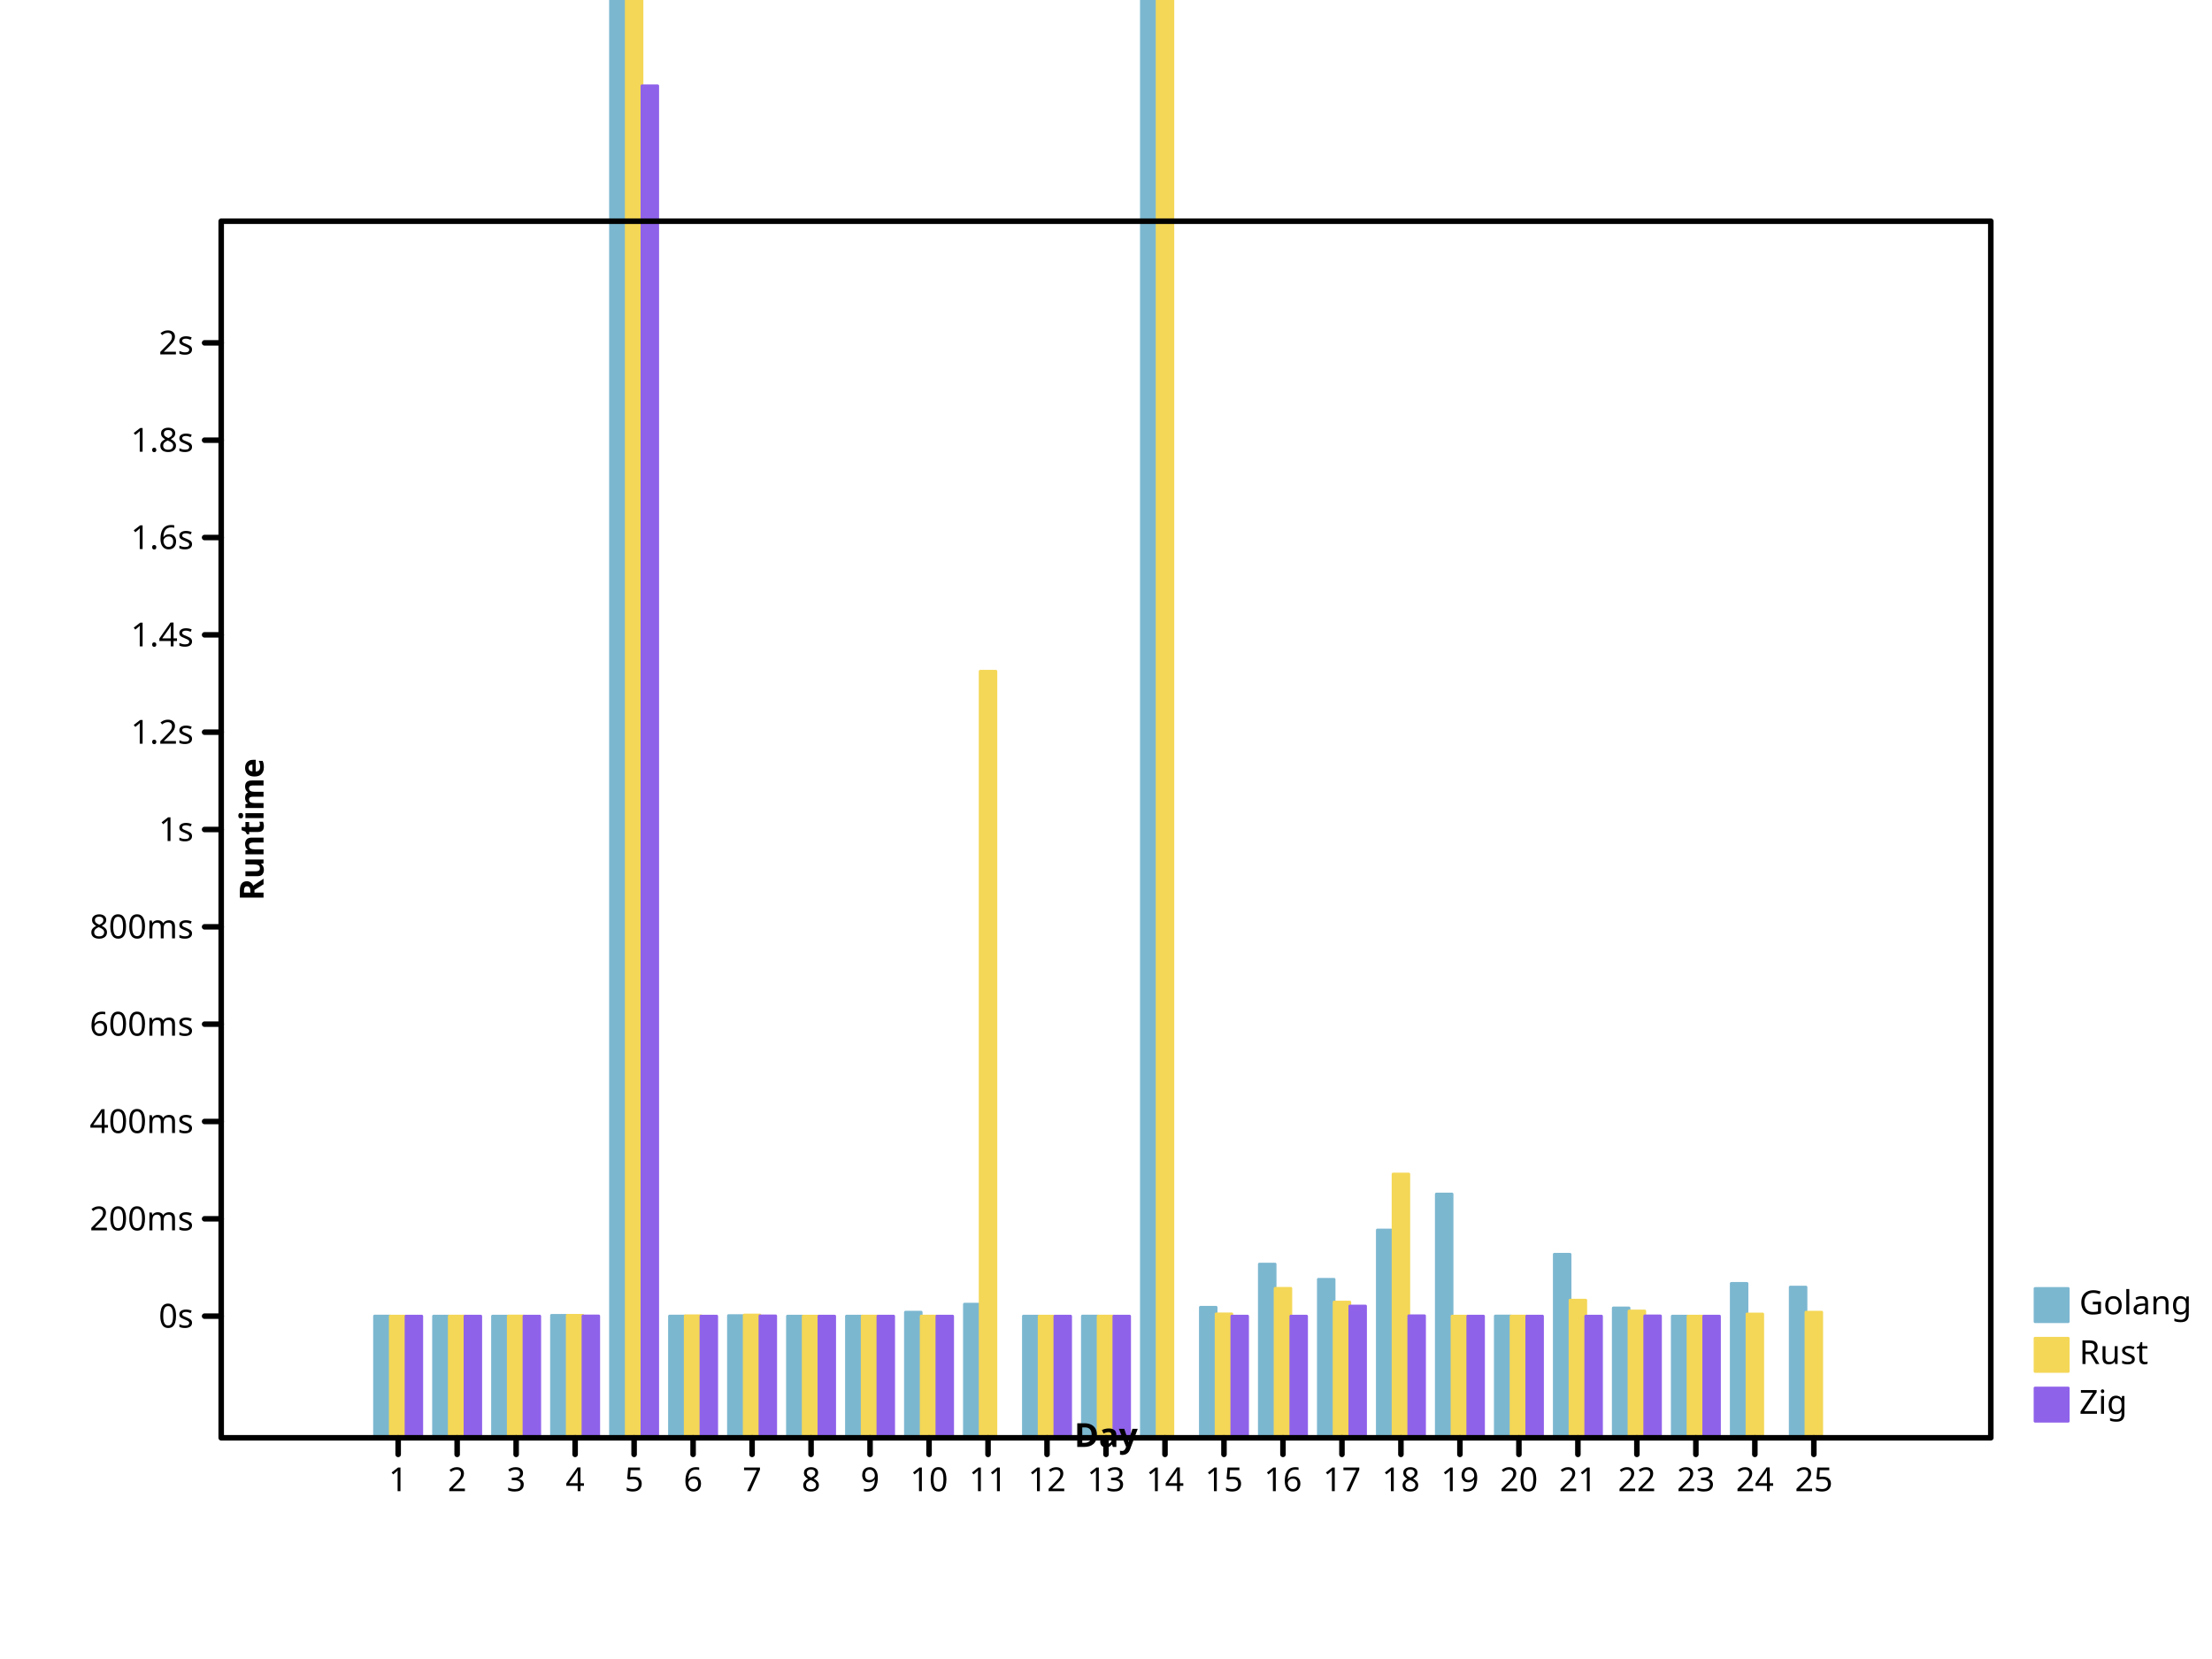
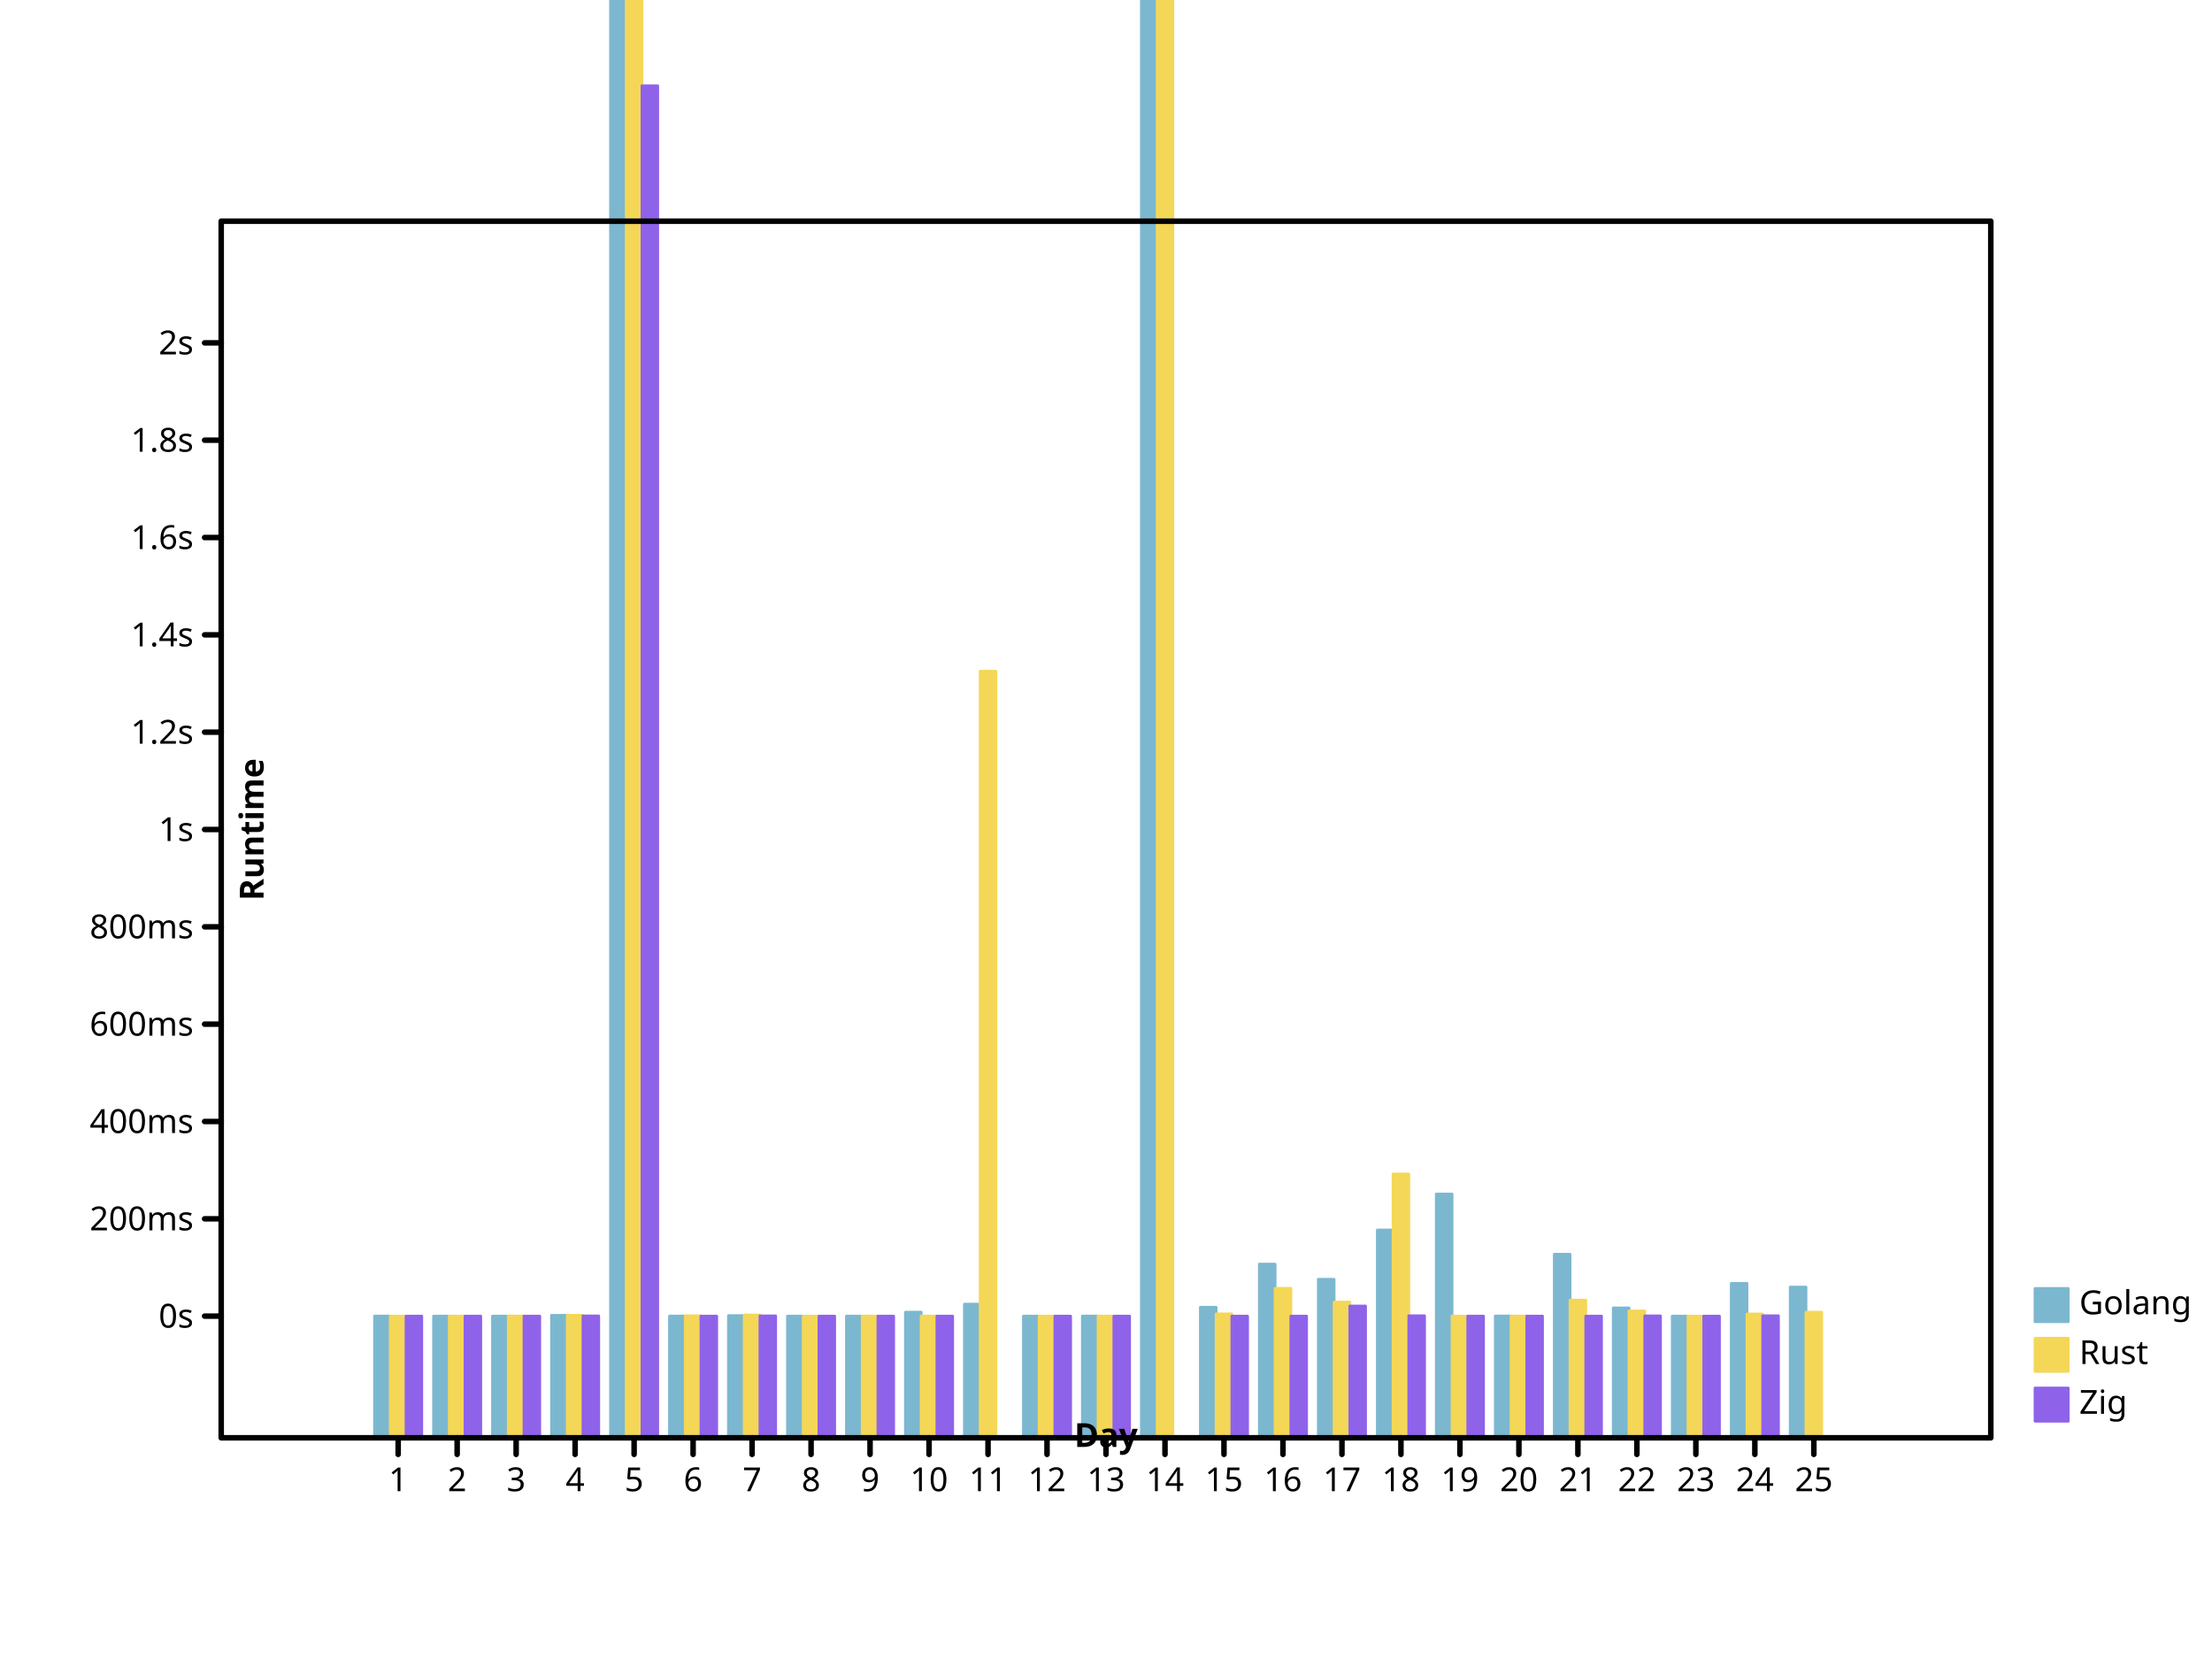
- <svg xmlns="http://www.w3.org/2000/svg" height="600" viewbox="0 0 800 600" preserveAspectRatio="xMidYMid meet" width="800">
+ <svg xmlns="http://www.w3.org/2000/svg" preserveAspectRatio="xMidYMid meet" width="800" height="600" viewbox="0 0 800 600">
  <defs>
-     <marker refY="5" markerUnits="userSpaceOnUse" markerWidth="2%" markerHeight="2%" id="circle" viewBox="0 0 10 10 " refX="5">
-       <circle fill="none" stroke="black" cx="5" cy="5" r="3" />
+     <marker viewBox="0 0 10 10 " refX="5" refY="5" markerUnits="userSpaceOnUse" markerWidth="2%" markerHeight="2%" id="circle">
+       <circle cx="5" cy="5" r="3" fill="none" stroke="black" />
    </marker>
-     <marker refY="5" markerUnits="userSpaceOnUse" markerWidth="2%" markerHeight="2%" id="filled-circle" viewBox="0 0 10 10 " refX="5">
-       <circle stroke="none" cx="5" cy="5" r="3" fill="black" />
+     <marker viewBox="0 0 10 10 " refX="5" refY="5" markerUnits="userSpaceOnUse" markerWidth="2%" markerHeight="2%" id="filled-circle">
+       <circle cx="5" cy="5" r="3" fill="black" stroke="none" />
    </marker>
-     <marker viewBox="0 0 10 10 " refX="5" refY="5" markerUnits="userSpaceOnUse" markerWidth="2%" markerHeight="2%" id="square">
+     <marker markerUnits="userSpaceOnUse" markerWidth="2%" markerHeight="2%" id="square" viewBox="0 0 10 10 " refX="5" refY="5">
      <rect stroke="black" x="2" y="2" width="6" height="6" fill="none" />
    </marker>
-     <marker refX="5" refY="5" markerUnits="userSpaceOnUse" markerWidth="2%" markerHeight="2%" id="filled-square" viewBox="0 0 10 10 ">
-       <rect height="6" fill="black" stroke="none" x="2" y="2" width="6" />
+     <marker markerUnits="userSpaceOnUse" markerWidth="2%" markerHeight="2%" id="filled-square" viewBox="0 0 10 10 " refX="5" refY="5">
+       <rect x="2" y="2" width="6" height="6" fill="black" stroke="none" />
    </marker>
  </defs>
-   <g transform="translate(80 520 )scale(1 -1 )" fill="hsl(198, 47%, 65%)" stroke="hsl(198, 47%, 65%)" stroke-width="1px" stroke-linecap="round" stroke-linejoin="round">
-     <rect x="5.546667e+01" y="0" width="5.688889e+00" height="4.402957e+01" vector-effect="non-scaling-stroke" />
-     <rect vector-effect="non-scaling-stroke" x="7.680000e+01" y="0" width="5.688889e+00" height="4.400140e+01" />
-     <rect height="4.401096e+01" vector-effect="non-scaling-stroke" x="9.813333e+01" y="0" width="5.688889e+00" />
+   <g stroke-linejoin="round" transform="translate(80 520 )scale(1 -1 )" fill="hsl(198, 47%, 65%)" stroke="hsl(198, 47%, 65%)" stroke-width="1px" stroke-linecap="round">
+     <rect vector-effect="non-scaling-stroke" x="5.546667e+01" y="0" width="5.688889e+00" height="4.402957e+01" />
+     <rect y="0" width="5.688889e+00" height="4.400140e+01" vector-effect="non-scaling-stroke" x="7.680000e+01" />
+     <rect y="0" width="5.688889e+00" height="4.401096e+01" vector-effect="non-scaling-stroke" x="9.813333e+01" />
    <rect vector-effect="non-scaling-stroke" x="1.194667e+02" y="0" width="5.688889e+00" height="4.428485e+01" />
-     <rect x="1.408000e+02" y="0" width="5.688889e+00" height="7.133341e+02" vector-effect="non-scaling-stroke" />
+     <rect height="7.133341e+02" vector-effect="non-scaling-stroke" x="1.408000e+02" y="0" width="5.688889e+00" />
    <rect vector-effect="non-scaling-stroke" x="1.621333e+02" y="0" width="5.688889e+00" height="4.402000e+01" />
-     <rect vector-effect="non-scaling-stroke" x="1.834667e+02" y="0" width="5.688889e+00" height="4.419334e+01" />
-     <rect vector-effect="non-scaling-stroke" x="2.048000e+02" y="0" width="5.688889e+00" height="4.400065e+01" />
-     <rect y="0" width="5.688889e+00" height="4.400138e+01" vector-effect="non-scaling-stroke" x="2.261333e+02" />
+     <rect x="1.834667e+02" y="0" width="5.688889e+00" height="4.419334e+01" vector-effect="non-scaling-stroke" />
+     <rect height="4.400065e+01" vector-effect="non-scaling-stroke" x="2.048000e+02" y="0" width="5.688889e+00" />
+     <rect height="4.400138e+01" vector-effect="non-scaling-stroke" x="2.261333e+02" y="0" width="5.688889e+00" />
    <rect height="4.542853e+01" vector-effect="non-scaling-stroke" x="2.474667e+02" y="0" width="5.688889e+00" />
-     <rect width="5.688889e+00" height="4.833755e+01" vector-effect="non-scaling-stroke" x="2.688000e+02" y="0" />
-     <rect y="0" width="5.688889e+00" height="4.400083e+01" vector-effect="non-scaling-stroke" x="2.901333e+02" />
-     <rect height="4.402367e+01" vector-effect="non-scaling-stroke" x="3.114667e+02" y="0" width="5.688889e+00" />
+     <rect y="0" width="5.688889e+00" height="4.833755e+01" vector-effect="non-scaling-stroke" x="2.688000e+02" />
+     <rect x="2.901333e+02" y="0" width="5.688889e+00" height="4.400083e+01" vector-effect="non-scaling-stroke" />
+     <rect y="0" width="5.688889e+00" height="4.402367e+01" vector-effect="non-scaling-stroke" x="3.114667e+02" />
    <rect width="5.688889e+00" height="1.657137e+03" vector-effect="non-scaling-stroke" x="3.328000e+02" y="0" />
-     <rect width="5.688889e+00" height="4.720032e+01" vector-effect="non-scaling-stroke" x="3.541333e+02" y="0" />
+     <rect vector-effect="non-scaling-stroke" x="3.541333e+02" y="0" width="5.688889e+00" height="4.720032e+01" />
    <rect width="5.688889e+00" height="6.281465e+01" vector-effect="non-scaling-stroke" x="3.754667e+02" y="0" />
-     <rect y="0" width="5.688889e+00" height="5.731565e+01" vector-effect="non-scaling-stroke" x="3.968000e+02" />
-     <rect y="0" width="5.688889e+00" height="7.514564e+01" vector-effect="non-scaling-stroke" x="4.181333e+02" />
-     <rect vector-effect="non-scaling-stroke" x="4.394667e+02" y="0" width="5.688889e+00" height="8.816171e+01" />
+     <rect height="5.731565e+01" vector-effect="non-scaling-stroke" x="3.968000e+02" y="0" width="5.688889e+00" />
+     <rect height="7.514564e+01" vector-effect="non-scaling-stroke" x="4.181333e+02" y="0" width="5.688889e+00" />
+     <rect height="8.816171e+01" vector-effect="non-scaling-stroke" x="4.394667e+02" y="0" width="5.688889e+00" />
    <rect height="4.404857e+01" vector-effect="non-scaling-stroke" x="4.608000e+02" y="0" width="5.688889e+00" />
-     <rect vector-effect="non-scaling-stroke" x="4.821333e+02" y="0" width="5.688889e+00" height="6.637401e+01" />
+     <rect height="6.637401e+01" vector-effect="non-scaling-stroke" x="4.821333e+02" y="0" width="5.688889e+00" />
    <rect vector-effect="non-scaling-stroke" x="5.034667e+02" y="0" width="5.688889e+00" height="4.696701e+01" />
-     <rect x="5.248000e+02" y="0" width="5.688889e+00" height="4.400226e+01" vector-effect="non-scaling-stroke" />
+     <rect height="4.400226e+01" vector-effect="non-scaling-stroke" x="5.248000e+02" y="0" width="5.688889e+00" />
    <rect x="5.461333e+02" y="0" width="5.688889e+00" height="5.583318e+01" vector-effect="non-scaling-stroke" />
-     <rect vector-effect="non-scaling-stroke" x="5.674667e+02" y="0" width="5.688889e+00" height="5.449669e+01" />
+     <rect x="5.674667e+02" y="0" width="5.688889e+00" height="5.449669e+01" vector-effect="non-scaling-stroke" />
  </g>
-   <g stroke-linejoin="round" transform="translate(80 520 )scale(1 -1 )" fill="hsl(49, 88%, 65%)" stroke="hsl(49, 88%, 65%)" stroke-width="1px" stroke-linecap="round">
-     <rect width="5.688889e+00" height="4.400707e+01" vector-effect="non-scaling-stroke" x="6.115556e+01" y="0" />
-     <rect height="4.401265e+01" vector-effect="non-scaling-stroke" x="8.248889e+01" y="0" width="5.688889e+00" />
-     <rect vector-effect="non-scaling-stroke" x="1.038222e+02" y="0" width="5.688889e+00" height="4.403497e+01" />
-     <rect height="4.429498e+01" vector-effect="non-scaling-stroke" x="1.251556e+02" y="0" width="5.688889e+00" />
+   <g stroke-width="1px" stroke-linecap="round" stroke-linejoin="round" transform="translate(80 520 )scale(1 -1 )" fill="hsl(49, 88%, 65%)" stroke="hsl(49, 88%, 65%)">
+     <rect y="0" width="5.688889e+00" height="4.400707e+01" vector-effect="non-scaling-stroke" x="6.115556e+01" />
+     <rect vector-effect="non-scaling-stroke" x="8.248889e+01" y="0" width="5.688889e+00" height="4.401265e+01" />
+     <rect y="0" width="5.688889e+00" height="4.403497e+01" vector-effect="non-scaling-stroke" x="1.038222e+02" />
+     <rect x="1.251556e+02" y="0" width="5.688889e+00" height="4.429498e+01" vector-effect="non-scaling-stroke" />
    <rect width="5.688889e+00" height="1.168683e+03" vector-effect="non-scaling-stroke" x="1.464889e+02" y="0" />
-     <rect x="1.678222e+02" y="0" width="5.688889e+00" height="4.413021e+01" vector-effect="non-scaling-stroke" />
-     <rect y="0" width="5.688889e+00" height="4.439883e+01" vector-effect="non-scaling-stroke" x="1.891556e+02" />
-     <rect vector-effect="non-scaling-stroke" x="2.104889e+02" y="0" width="5.688889e+00" height="4.400174e+01" />
+     <rect vector-effect="non-scaling-stroke" x="1.678222e+02" y="0" width="5.688889e+00" height="4.413021e+01" />
+     <rect width="5.688889e+00" height="4.439883e+01" vector-effect="non-scaling-stroke" x="1.891556e+02" y="0" />
+     <rect height="4.400174e+01" vector-effect="non-scaling-stroke" x="2.104889e+02" y="0" width="5.688889e+00" />
    <rect vector-effect="non-scaling-stroke" x="2.318222e+02" y="0" width="5.688889e+00" height="4.402506e+01" />
-     <rect vector-effect="non-scaling-stroke" x="2.531556e+02" y="0" width="5.688889e+00" height="4.402301e+01" />
+     <rect y="0" width="5.688889e+00" height="4.402301e+01" vector-effect="non-scaling-stroke" x="2.531556e+02" />
    <rect height="2.772293e+02" vector-effect="non-scaling-stroke" x="2.744889e+02" y="0" width="5.688889e+00" />
-     <rect width="5.688889e+00" height="4.400036e+01" vector-effect="non-scaling-stroke" x="2.958222e+02" y="0" />
-     <rect vector-effect="non-scaling-stroke" x="3.171556e+02" y="0" width="5.688889e+00" height="4.401793e+01" />
+     <rect height="4.400036e+01" vector-effect="non-scaling-stroke" x="2.958222e+02" y="0" width="5.688889e+00" />
+     <rect height="4.401793e+01" vector-effect="non-scaling-stroke" x="3.171556e+02" y="0" width="5.688889e+00" />
    <rect vector-effect="non-scaling-stroke" x="3.384889e+02" y="0" width="5.688889e+00" height="1.050237e+03" />
-     <rect y="0" width="5.688889e+00" height="4.481310e+01" vector-effect="non-scaling-stroke" x="3.598222e+02" />
+     <rect vector-effect="non-scaling-stroke" x="3.598222e+02" y="0" width="5.688889e+00" height="4.481310e+01" />
    <rect y="0" width="5.688889e+00" height="5.404956e+01" vector-effect="non-scaling-stroke" x="3.811556e+02" />
-     <rect width="5.688889e+00" height="4.907837e+01" vector-effect="non-scaling-stroke" x="4.024889e+02" y="0" />
-     <rect x="4.238222e+02" y="0" width="5.688889e+00" height="9.539654e+01" vector-effect="non-scaling-stroke" />
-     <rect vector-effect="non-scaling-stroke" x="4.451556e+02" y="0" width="5.688889e+00" height="4.400001e+01" />
-     <rect width="5.688889e+00" height="4.401479e+01" vector-effect="non-scaling-stroke" x="4.664889e+02" y="0" />
-     <rect width="5.688889e+00" height="4.977735e+01" vector-effect="non-scaling-stroke" x="4.878222e+02" y="0" />
-     <rect height="4.586154e+01" vector-effect="non-scaling-stroke" x="5.091556e+02" y="0" width="5.688889e+00" />
-     <rect width="5.688889e+00" height="4.400077e+01" vector-effect="non-scaling-stroke" x="5.304889e+02" y="0" />
+     <rect height="4.907837e+01" vector-effect="non-scaling-stroke" x="4.024889e+02" y="0" width="5.688889e+00" />
+     <rect vector-effect="non-scaling-stroke" x="4.238222e+02" y="0" width="5.688889e+00" height="9.539654e+01" />
+     <rect width="5.688889e+00" height="4.400001e+01" vector-effect="non-scaling-stroke" x="4.451556e+02" y="0" />
+     <rect vector-effect="non-scaling-stroke" x="4.664889e+02" y="0" width="5.688889e+00" height="4.401479e+01" />
+     <rect vector-effect="non-scaling-stroke" x="4.878222e+02" y="0" width="5.688889e+00" height="4.977735e+01" />
+     <rect y="0" width="5.688889e+00" height="4.586154e+01" vector-effect="non-scaling-stroke" x="5.091556e+02" />
+     <rect height="4.400077e+01" vector-effect="non-scaling-stroke" x="5.304889e+02" y="0" width="5.688889e+00" />
    <rect vector-effect="non-scaling-stroke" x="5.518222e+02" y="0" width="5.688889e+00" height="4.476924e+01" />
-     <rect x="5.731556e+02" y="0" width="5.688889e+00" height="4.544087e+01" vector-effect="non-scaling-stroke" />
+     <rect vector-effect="non-scaling-stroke" x="5.731556e+02" y="0" width="5.688889e+00" height="4.544087e+01" />
  </g>
-   <g stroke-linecap="round" stroke-linejoin="round" transform="translate(80 520 )scale(1 -1 )" fill="hsl(260, 76%, 65%)" stroke="hsl(260, 76%, 65%)" stroke-width="1px">
+   <g stroke-width="1px" stroke-linecap="round" stroke-linejoin="round" transform="translate(80 520 )scale(1 -1 )" fill="hsl(260, 76%, 65%)" stroke="hsl(260, 76%, 65%)">
    <rect vector-effect="non-scaling-stroke" x="6.684444e+01" y="0" width="5.688889e+00" height="4.400408e+01" />
-     <rect width="5.688889e+00" height="4.400168e+01" vector-effect="non-scaling-stroke" x="8.817778e+01" y="0" />
-     <rect vector-effect="non-scaling-stroke" x="1.095111e+02" y="0" width="5.688889e+00" height="4.400320e+01" />
-     <rect vector-effect="non-scaling-stroke" x="1.308444e+02" y="0" width="5.688889e+00" height="4.407313e+01" />
-     <rect height="4.889644e+02" vector-effect="non-scaling-stroke" x="1.521778e+02" y="0" width="5.688889e+00" />
-     <rect vector-effect="non-scaling-stroke" x="1.735111e+02" y="0" width="5.688889e+00" height="4.400070e+01" />
-     <rect vector-effect="non-scaling-stroke" x="1.948444e+02" y="0" width="5.688889e+00" height="4.409534e+01" />
-     <rect y="0" width="5.688889e+00" height="4.400058e+01" vector-effect="non-scaling-stroke" x="2.161778e+02" />
-     <rect vector-effect="non-scaling-stroke" x="2.375111e+02" y="0" width="5.688889e+00" height="4.400107e+01" />
-     <rect height="4.400138e+01" vector-effect="non-scaling-stroke" x="2.588444e+02" y="0" width="5.688889e+00" />
-     <rect vector-effect="non-scaling-stroke" x="3.015111e+02" y="0" width="5.688889e+00" height="4.400001e+01" />
+     <rect vector-effect="non-scaling-stroke" x="8.817778e+01" y="0" width="5.688889e+00" height="4.400168e+01" />
+     <rect y="0" width="5.688889e+00" height="4.400320e+01" vector-effect="non-scaling-stroke" x="1.095111e+02" />
+     <rect x="1.308444e+02" y="0" width="5.688889e+00" height="4.407313e+01" vector-effect="non-scaling-stroke" />
+     <rect y="0" width="5.688889e+00" height="4.889644e+02" vector-effect="non-scaling-stroke" x="1.521778e+02" />
+     <rect height="4.400070e+01" vector-effect="non-scaling-stroke" x="1.735111e+02" y="0" width="5.688889e+00" />
+     <rect width="5.688889e+00" height="4.409534e+01" vector-effect="non-scaling-stroke" x="1.948444e+02" y="0" />
+     <rect width="5.688889e+00" height="4.400058e+01" vector-effect="non-scaling-stroke" x="2.161778e+02" y="0" />
+     <rect width="5.688889e+00" height="4.400107e+01" vector-effect="non-scaling-stroke" x="2.375111e+02" y="0" />
+     <rect width="5.688889e+00" height="4.400138e+01" vector-effect="non-scaling-stroke" x="2.588444e+02" y="0" />
+     <rect y="0" width="5.688889e+00" height="4.400001e+01" vector-effect="non-scaling-stroke" x="3.015111e+02" />
    <rect vector-effect="non-scaling-stroke" x="3.228444e+02" y="0" width="5.688889e+00" height="4.400161e+01" />
    <rect vector-effect="non-scaling-stroke" x="3.655111e+02" y="0" width="5.688889e+00" height="4.400004e+01" />
-     <rect y="0" width="5.688889e+00" height="4.400002e+01" vector-effect="non-scaling-stroke" x="3.868444e+02" />
-     <rect width="5.688889e+00" height="4.764725e+01" vector-effect="non-scaling-stroke" x="4.081778e+02" y="0" />
-     <rect y="0" width="5.688889e+00" height="4.412881e+01" vector-effect="non-scaling-stroke" x="4.295111e+02" />
-     <rect height="4.400000e+01" vector-effect="non-scaling-stroke" x="4.508444e+02" y="0" width="5.688889e+00" />
-     <rect x="4.721778e+02" y="0" width="5.688889e+00" height="4.400444e+01" vector-effect="non-scaling-stroke" />
-     <rect height="4.400015e+01" vector-effect="non-scaling-stroke" x="4.935111e+02" y="0" width="5.688889e+00" />
-     <rect y="0" width="5.688889e+00" height="4.407695e+01" vector-effect="non-scaling-stroke" x="5.148444e+02" />
-     <rect y="0" width="5.688889e+00" height="4.400001e+01" vector-effect="non-scaling-stroke" x="5.361778e+02" />
+     <rect height="4.400002e+01" vector-effect="non-scaling-stroke" x="3.868444e+02" y="0" width="5.688889e+00" />
+     <rect height="4.764725e+01" vector-effect="non-scaling-stroke" x="4.081778e+02" y="0" width="5.688889e+00" />
+     <rect width="5.688889e+00" height="4.412881e+01" vector-effect="non-scaling-stroke" x="4.295111e+02" y="0" />
+     <rect vector-effect="non-scaling-stroke" x="4.508444e+02" y="0" width="5.688889e+00" height="4.400000e+01" />
+     <rect vector-effect="non-scaling-stroke" x="4.721778e+02" y="0" width="5.688889e+00" height="4.400444e+01" />
+     <rect vector-effect="non-scaling-stroke" x="4.935111e+02" y="0" width="5.688889e+00" height="4.400015e+01" />
+     <rect vector-effect="non-scaling-stroke" x="5.148444e+02" y="0" width="5.688889e+00" height="4.407695e+01" />
+     <rect x="5.361778e+02" y="0" width="5.688889e+00" height="4.400001e+01" vector-effect="non-scaling-stroke" />
+     <rect y="0" width="5.688889e+00" height="4.413415e+01" vector-effect="non-scaling-stroke" x="5.575111e+02" />
  </g>
-   <g font-weight="normal" text-anchor="start" stroke-linecap="round" font-size="12px" font-style="normal" stroke="hsl(198, 47%, 65%)" stroke-linejoin="round" font-family="sans-serif" fill="hsl(198, 47%, 65%)" stroke-width="1px" dominant-baseline="hanging">
-     <rect vector-effect="non-scaling-stroke" x="736" y="466" width="12" height="12" />
-     <g fill="black" stroke="black">
-       <text stroke="none" vector-effect="non-scaling-stroke" x="752" y="466" dominant-baseline="hanging">Golang</text>
+   <g stroke="hsl(198, 47%, 65%)" stroke-width="1px" stroke-linejoin="round" font-style="normal" text-anchor="start" stroke-linecap="round" dominant-baseline="hanging" font-family="sans-serif" font-size="12px" fill="hsl(198, 47%, 65%)" font-weight="normal">
+     <rect width="12" height="12" vector-effect="non-scaling-stroke" x="736" y="466" />
+     <g stroke="black" fill="black">
+       <text vector-effect="non-scaling-stroke" x="752" y="466" dominant-baseline="hanging" stroke="none">Golang</text>
    </g>
-     <g fill="hsl(49, 88%, 65%)" stroke="hsl(49, 88%, 65%)" stroke-linejoin="round" font-family="sans-serif" font-weight="normal" text-anchor="start" stroke-width="1px" dominant-baseline="hanging" stroke-linecap="round" font-size="12px" font-style="normal">
+     <g font-weight="normal" font-style="normal" dominant-baseline="hanging" stroke-linejoin="round" font-family="sans-serif" font-size="12px" fill="hsl(49, 88%, 65%)" stroke-linecap="round" text-anchor="start" stroke="hsl(49, 88%, 65%)" stroke-width="1px">
      <rect vector-effect="non-scaling-stroke" x="736" y="484" width="12" height="12" />
      <g stroke="black" fill="black">
-         <text x="752" y="484" dominant-baseline="hanging" stroke="none" vector-effect="non-scaling-stroke">Rust</text>
+         <text y="484" dominant-baseline="hanging" stroke="none" vector-effect="non-scaling-stroke" x="752">Rust</text>
      </g>
-       <g font-family="sans-serif" font-weight="normal" stroke-linecap="round" font-style="normal" text-anchor="start" fill="hsl(260, 76%, 65%)" stroke-linejoin="round" font-size="12px" dominant-baseline="hanging" stroke="hsl(260, 76%, 65%)" stroke-width="1px">
-         <rect height="12" vector-effect="non-scaling-stroke" x="736" y="502" width="12" />
-         <g fill="black" stroke="black">
+       <g stroke-linejoin="round" font-size="12px" font-style="normal" text-anchor="start" dominant-baseline="hanging" stroke="hsl(260, 76%, 65%)" stroke-width="1px" font-weight="normal" fill="hsl(260, 76%, 65%)" stroke-linecap="round" font-family="sans-serif">
+         <rect vector-effect="non-scaling-stroke" x="736" y="502" width="12" height="12" />
+         <g stroke="black" fill="black">
          <text stroke="none" vector-effect="non-scaling-stroke" x="752" y="502" dominant-baseline="hanging">Zig</text>
-           <g stroke-linecap="round" font-family="sans-serif" fill="none" stroke-linejoin="round" font-weight="normal" text-anchor="start" font-size="12px" font-style="normal" dominant-baseline="hanging" stroke-width="2px">
-             <rect width="640" height="440" vector-effect="non-scaling-stroke" x="80" y="80" />
+           <g stroke-linecap="round" font-style="normal" dominant-baseline="hanging" stroke-linejoin="round" font-family="sans-serif" stroke-width="2px" fill="none" text-anchor="start" font-size="12px" font-weight="normal">
+             <rect vector-effect="non-scaling-stroke" x="80" y="80" width="640" height="440" />
          </g>
-           <g fill="none" font-size="12px" stroke-width="2px" font-family="sans-serif" font-weight="normal" font-style="normal" dominant-baseline="hanging" transform="translate(80 520 )scale(1 -1 )" stroke-linecap="round" stroke="black" stroke-linejoin="round" text-anchor="start">
+           <g font-style="normal" dominant-baseline="hanging" fill="none" font-weight="normal" stroke-width="2px" font-family="sans-serif" font-size="12px" text-anchor="start" stroke-linecap="round" transform="translate(80 520 )scale(1 -1 )" stroke="black" stroke-linejoin="round">
            <path vector-effect="non-scaling-stroke" d="M64,0 L64,-6 M8.533333e+01,0 L8.533333e+01,-6 M1.066667e+02,0 L1.066667e+02,-6 M128,0 L128,-6 M1.493333e+02,0 L1.493333e+02,-6 M1.706667e+02,0 L1.706667e+02,-6 M192,0 L192,-6 M2.133333e+02,0 L2.133333e+02,-6 M2.346667e+02,0 L2.346667e+02,-6 M256,0 L256,-6 M2.773333e+02,0 L2.773333e+02,-6 M2.986667e+02,0 L2.986667e+02,-6 M320,0 L320,-6 M3.413333e+02,0 L3.413333e+02,-6 M3.626667e+02,0 L3.626667e+02,-6 M384,0 L384,-6 M4.053333e+02,0 L4.053333e+02,-6 M4.266667e+02,0 L4.266667e+02,-6 M448,0 L448,-6 M4.693333e+02,0 L4.693333e+02,-6 M4.906667e+02,0 L4.906667e+02,-6 M512,0 L512,-6 M5.333333e+02,0 L5.333333e+02,-6 M5.546667e+02,0 L5.546667e+02,-6 M576,0 L576,-6 " />
          </g>
-           <g font-weight="normal" stroke="black" stroke-width="2px" font-size="12px" font-style="normal" text-anchor="middle" fill="black" stroke-linejoin="round" font-family="sans-serif" stroke-linecap="round" dominant-baseline="hanging" transform="translate(80 520 )scale(1 1 )">
-             <text dominant-baseline="hanging" stroke="none" vector-effect="non-scaling-stroke" x="64" y="10">1</text>
+           <g font-weight="normal" font-family="sans-serif" dominant-baseline="hanging" stroke-linejoin="round" fill="black" stroke-width="2px" transform="translate(80 520 )scale(1 1 )" stroke-linecap="round" font-size="12px" font-style="normal" text-anchor="middle" stroke="black">
+             <text x="64" y="10" dominant-baseline="hanging" stroke="none" vector-effect="non-scaling-stroke">1</text>
            <text stroke="none" vector-effect="non-scaling-stroke" x="8.533333e+01" y="10" dominant-baseline="hanging">2</text>
-             <text dominant-baseline="hanging" stroke="none" vector-effect="non-scaling-stroke" x="1.066667e+02" y="10">3</text>
-             <text y="10" dominant-baseline="hanging" stroke="none" vector-effect="non-scaling-stroke" x="128">4</text>
-             <text stroke="none" vector-effect="non-scaling-stroke" x="1.493333e+02" y="10" dominant-baseline="hanging">5</text>
-             <text stroke="none" vector-effect="non-scaling-stroke" x="1.706667e+02" y="10" dominant-baseline="hanging">6</text>
-             <text x="192" y="10" dominant-baseline="hanging" stroke="none" vector-effect="non-scaling-stroke">7</text>
-             <text y="10" dominant-baseline="hanging" stroke="none" vector-effect="non-scaling-stroke" x="2.133333e+02">8</text>
-             <text x="2.346667e+02" y="10" dominant-baseline="hanging" stroke="none" vector-effect="non-scaling-stroke">9</text>
-             <text vector-effect="non-scaling-stroke" x="256" y="10" dominant-baseline="hanging" stroke="none">10</text>
+             <text y="10" dominant-baseline="hanging" stroke="none" vector-effect="non-scaling-stroke" x="1.066667e+02">3</text>
+             <text x="128" y="10" dominant-baseline="hanging" stroke="none" vector-effect="non-scaling-stroke">4</text>
+             <text vector-effect="non-scaling-stroke" x="1.493333e+02" y="10" dominant-baseline="hanging" stroke="none">5</text>
+             <text x="1.706667e+02" y="10" dominant-baseline="hanging" stroke="none" vector-effect="non-scaling-stroke">6</text>
+             <text stroke="none" vector-effect="non-scaling-stroke" x="192" y="10" dominant-baseline="hanging">7</text>
+             <text stroke="none" vector-effect="non-scaling-stroke" x="2.133333e+02" y="10" dominant-baseline="hanging">8</text>
+             <text dominant-baseline="hanging" stroke="none" vector-effect="non-scaling-stroke" x="2.346667e+02" y="10">9</text>
+             <text dominant-baseline="hanging" stroke="none" vector-effect="non-scaling-stroke" x="256" y="10">10</text>
            <text stroke="none" vector-effect="non-scaling-stroke" x="2.773333e+02" y="10" dominant-baseline="hanging">11</text>
            <text stroke="none" vector-effect="non-scaling-stroke" x="2.986667e+02" y="10" dominant-baseline="hanging">12</text>
-             <text stroke="none" vector-effect="non-scaling-stroke" x="320" y="10" dominant-baseline="hanging">13</text>
-             <text x="3.413333e+02" y="10" dominant-baseline="hanging" stroke="none" vector-effect="non-scaling-stroke">14</text>
-             <text dominant-baseline="hanging" stroke="none" vector-effect="non-scaling-stroke" x="3.626667e+02" y="10">15</text>
-             <text stroke="none" vector-effect="non-scaling-stroke" x="384" y="10" dominant-baseline="hanging">16</text>
-             <text x="4.053333e+02" y="10" dominant-baseline="hanging" stroke="none" vector-effect="non-scaling-stroke">17</text>
-             <text dominant-baseline="hanging" stroke="none" vector-effect="non-scaling-stroke" x="4.266667e+02" y="10">18</text>
-             <text y="10" dominant-baseline="hanging" stroke="none" vector-effect="non-scaling-stroke" x="448">19</text>
-             <text x="4.693333e+02" y="10" dominant-baseline="hanging" stroke="none" vector-effect="non-scaling-stroke">20</text>
-             <text stroke="none" vector-effect="non-scaling-stroke" x="4.906667e+02" y="10" dominant-baseline="hanging">21</text>
-             <text stroke="none" vector-effect="non-scaling-stroke" x="512" y="10" dominant-baseline="hanging">22</text>
-             <text stroke="none" vector-effect="non-scaling-stroke" x="5.333333e+02" y="10" dominant-baseline="hanging">23</text>
-             <text stroke="none" vector-effect="non-scaling-stroke" x="5.546667e+02" y="10" dominant-baseline="hanging">24</text>
-             <text vector-effect="non-scaling-stroke" x="576" y="10" dominant-baseline="hanging" stroke="none">25</text>
+             <text y="10" dominant-baseline="hanging" stroke="none" vector-effect="non-scaling-stroke" x="320">13</text>
+             <text vector-effect="non-scaling-stroke" x="3.413333e+02" y="10" dominant-baseline="hanging" stroke="none">14</text>
+             <text y="10" dominant-baseline="hanging" stroke="none" vector-effect="non-scaling-stroke" x="3.626667e+02">15</text>
+             <text y="10" dominant-baseline="hanging" stroke="none" vector-effect="non-scaling-stroke" x="384">16</text>
+             <text y="10" dominant-baseline="hanging" stroke="none" vector-effect="non-scaling-stroke" x="4.053333e+02">17</text>
+             <text stroke="none" vector-effect="non-scaling-stroke" x="4.266667e+02" y="10" dominant-baseline="hanging">18</text>
+             <text stroke="none" vector-effect="non-scaling-stroke" x="448" y="10" dominant-baseline="hanging">19</text>
+             <text stroke="none" vector-effect="non-scaling-stroke" x="4.693333e+02" y="10" dominant-baseline="hanging">20</text>
+             <text vector-effect="non-scaling-stroke" x="4.906667e+02" y="10" dominant-baseline="hanging" stroke="none">21</text>
+             <text y="10" dominant-baseline="hanging" stroke="none" vector-effect="non-scaling-stroke" x="512">22</text>
+             <text y="10" dominant-baseline="hanging" stroke="none" vector-effect="non-scaling-stroke" x="5.333333e+02">23</text>
+             <text vector-effect="non-scaling-stroke" x="5.546667e+02" y="10" dominant-baseline="hanging" stroke="none">24</text>
+             <text stroke="none" vector-effect="non-scaling-stroke" x="576" y="10" dominant-baseline="hanging">25</text>
          </g>
-           <g text-anchor="middle" font-size="12px" font-style="normal" dominant-baseline="baseline" transform="translate(80 520 )scale(1 1 )rotate(0 0 0 )" stroke-width="2px" font-weight="bold" stroke-linecap="round" fill="black" stroke="black" stroke-linejoin="round" font-family="sans-serif">
-             <text stroke="none" vector-effect="non-scaling-stroke" x="320" y="-6" dominant-baseline="baseline">Day</text>
+           <g dominant-baseline="baseline" stroke-linecap="round" transform="translate(80 520 )scale(1 1 )rotate(0 0 0 )" font-size="12px" font-style="normal" text-anchor="middle" stroke="black" font-weight="bold" fill="black" stroke-width="2px" stroke-linejoin="round" font-family="sans-serif">
+             <text dominant-baseline="baseline" stroke="none" vector-effect="non-scaling-stroke" x="320" y="-6">Day</text>
          </g>
-           <g stroke="black" stroke-width="2px" font-family="sans-serif" font-style="normal" transform="translate(80 520 )scale(1 -1 )" fill="black" text-anchor="middle" stroke-linejoin="round" stroke-linecap="round" font-size="12px" dominant-baseline="baseline" font-weight="bold">
+           <g stroke="black" stroke-linejoin="round" font-family="sans-serif" font-size="12px" font-style="normal" font-weight="bold" text-anchor="middle" dominant-baseline="baseline" transform="translate(80 520 )scale(1 -1 )" stroke-linecap="round" stroke-width="2px" fill="black">
            <path vector-effect="non-scaling-stroke" d="M0,44 L-6,44 M0,7.920000e+01 L-6,7.920000e+01 M0,1.144000e+02 L-6,1.144000e+02 M0,1.496000e+02 L-6,1.496000e+02 M0,1.848000e+02 L-6,1.848000e+02 M0,220 L-6,220 M0,2.552000e+02 L-6,2.552000e+02 M0,2.904000e+02 L-6,2.904000e+02 M0,3.256000e+02 L-6,3.256000e+02 M0,3.608000e+02 L-6,3.608000e+02 M0,396 L-6,396 " />
          </g>
-           <g font-family="sans-serif" font-weight="normal" text-anchor="end" fill="black" stroke="black" dominant-baseline="middle" transform="translate(80 520 )scale(1 1 )" stroke-linejoin="round" stroke-width="2px" stroke-linecap="round" font-size="12px" font-style="normal">
+           <g font-size="12px" text-anchor="end" stroke="black" stroke-width="2px" transform="translate(80 520 )scale(1 1 )" stroke-linejoin="round" font-family="sans-serif" font-style="normal" dominant-baseline="middle" font-weight="normal" fill="black" stroke-linecap="round">
            <text stroke="none" vector-effect="non-scaling-stroke" x="-10" y="-44" dominant-baseline="middle">0s</text>
-             <text stroke="none" vector-effect="non-scaling-stroke" x="-10" y="-7.920000e+01" dominant-baseline="middle">200ms</text>
-             <text stroke="none" vector-effect="non-scaling-stroke" x="-10" y="-1.144000e+02" dominant-baseline="middle">400ms</text>
-             <text y="-1.496000e+02" dominant-baseline="middle" stroke="none" vector-effect="non-scaling-stroke" x="-10">600ms</text>
-             <text vector-effect="non-scaling-stroke" x="-10" y="-1.848000e+02" dominant-baseline="middle" stroke="none">800ms</text>
-             <text x="-10" y="-220" dominant-baseline="middle" stroke="none" vector-effect="non-scaling-stroke">1s</text>
-             <text stroke="none" vector-effect="non-scaling-stroke" x="-10" y="-2.552000e+02" dominant-baseline="middle">1.2s</text>
-             <text dominant-baseline="middle" stroke="none" vector-effect="non-scaling-stroke" x="-10" y="-2.904000e+02">1.4s</text>
-             <text y="-3.256000e+02" dominant-baseline="middle" stroke="none" vector-effect="non-scaling-stroke" x="-10">1.6s</text>
-             <text x="-10" y="-3.608000e+02" dominant-baseline="middle" stroke="none" vector-effect="non-scaling-stroke">1.8s</text>
-             <text x="-10" y="-396" dominant-baseline="middle" stroke="none" vector-effect="non-scaling-stroke">2s</text>
+             <text y="-7.920000e+01" dominant-baseline="middle" stroke="none" vector-effect="non-scaling-stroke" x="-10">200ms</text>
+             <text x="-10" y="-1.144000e+02" dominant-baseline="middle" stroke="none" vector-effect="non-scaling-stroke">400ms</text>
+             <text dominant-baseline="middle" stroke="none" vector-effect="non-scaling-stroke" x="-10" y="-1.496000e+02">600ms</text>
+             <text x="-10" y="-1.848000e+02" dominant-baseline="middle" stroke="none" vector-effect="non-scaling-stroke">800ms</text>
+             <text dominant-baseline="middle" stroke="none" vector-effect="non-scaling-stroke" x="-10" y="-220">1s</text>
+             <text vector-effect="non-scaling-stroke" x="-10" y="-2.552000e+02" dominant-baseline="middle" stroke="none">1.2s</text>
+             <text vector-effect="non-scaling-stroke" x="-10" y="-2.904000e+02" dominant-baseline="middle" stroke="none">1.4s</text>
+             <text stroke="none" vector-effect="non-scaling-stroke" x="-10" y="-3.256000e+02" dominant-baseline="middle">1.6s</text>
+             <text dominant-baseline="middle" stroke="none" vector-effect="non-scaling-stroke" x="-10" y="-3.608000e+02">1.8s</text>
+             <text stroke="none" vector-effect="non-scaling-stroke" x="-10" y="-396" dominant-baseline="middle">2s</text>
          </g>
-           <g stroke="black" font-weight="bold" stroke-linecap="round" font-size="12px" font-style="normal" text-anchor="middle" fill="black" stroke-width="2px" stroke-linejoin="round" font-family="sans-serif" dominant-baseline="hanging" transform="translate(80 520 )scale(1 1 )rotate(-90 0 0 )">
+           <g font-family="sans-serif" font-size="12px" font-style="normal" text-anchor="middle" stroke-linejoin="round" fill="black" stroke-linecap="round" dominant-baseline="hanging" stroke="black" stroke-width="2px" transform="translate(80 520 )scale(1 1 )rotate(-90 0 0 )" font-weight="bold">
            <text vector-effect="non-scaling-stroke" x="220" y="6" dominant-baseline="hanging" stroke="none">Runtime</text>
          </g>
        </g>
      </g>
    </g>
  </g>
</svg>
